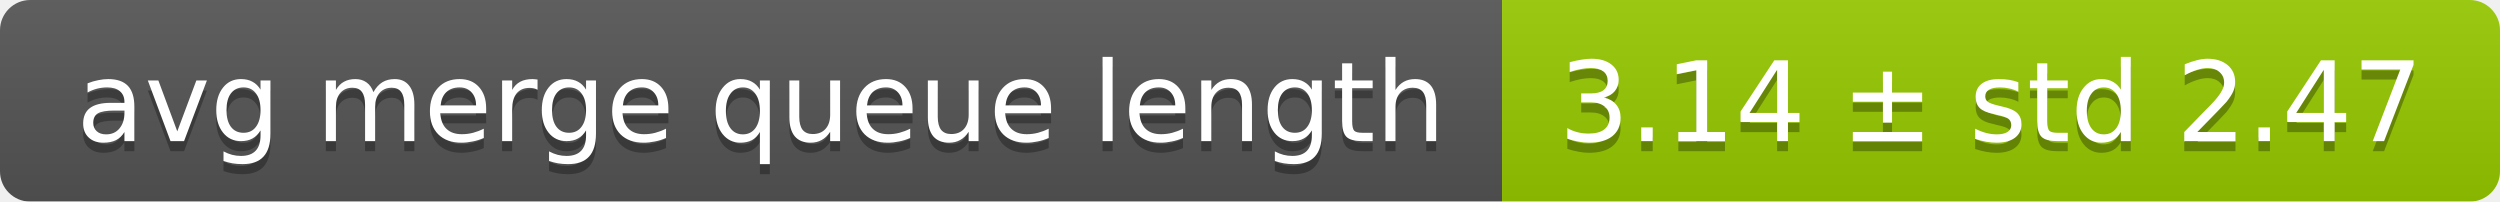
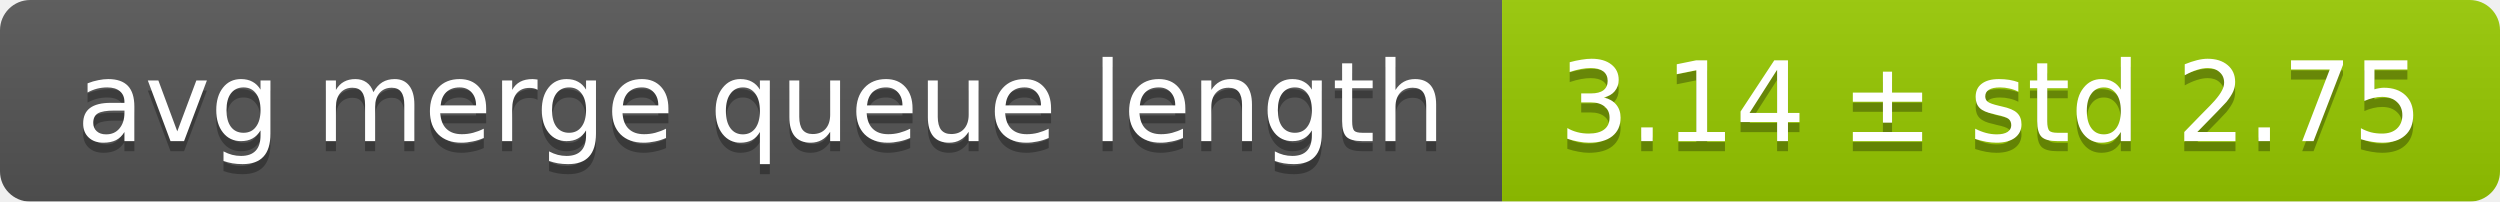
<svg xmlns="http://www.w3.org/2000/svg" width="248" height="20">
  <linearGradient id="smooth" x2="0" y2="100%">
    <stop offset="0" stop-color="#bbb" stop-opacity=".1" />
    <stop offset="1" stop-opacity=".1" />
  </linearGradient>
  <mask id="round">
    <rect width="248" height="20" rx="3" fill="#fff" />
  </mask>
  <g mask="url(#round)">
    <rect width="149" height="20" fill="#555" />
    <rect x="149" width="99" height="20" fill="#97ca00" />
    <rect width="248" height="20" fill="url(#smooth)" />
  </g>
  <g fill="#fff" text-anchor="middle" font-family="DejaVu Sans,Verdana,Geneva,sans-serif" font-size="11">
    <text x="75.5" y="15" fill="#010101" fill-opacity=".3">avg merge queue length</text>
    <text x="75.5" y="14">avg merge queue length</text>
-     <text x="197.5" y="15" fill="#010101" fill-opacity=".3">3.14 ± std 2.47</text>
-     <text x="197.5" y="14">3.14 ± std 2.47</text>
+     <text x="197.5" y="15" fill="#010101" fill-opacity=".3">3.14 ± std 2.75</text>
+     <text x="197.5" y="14">3.14 ± std 2.75</text>
  </g>
</svg>
